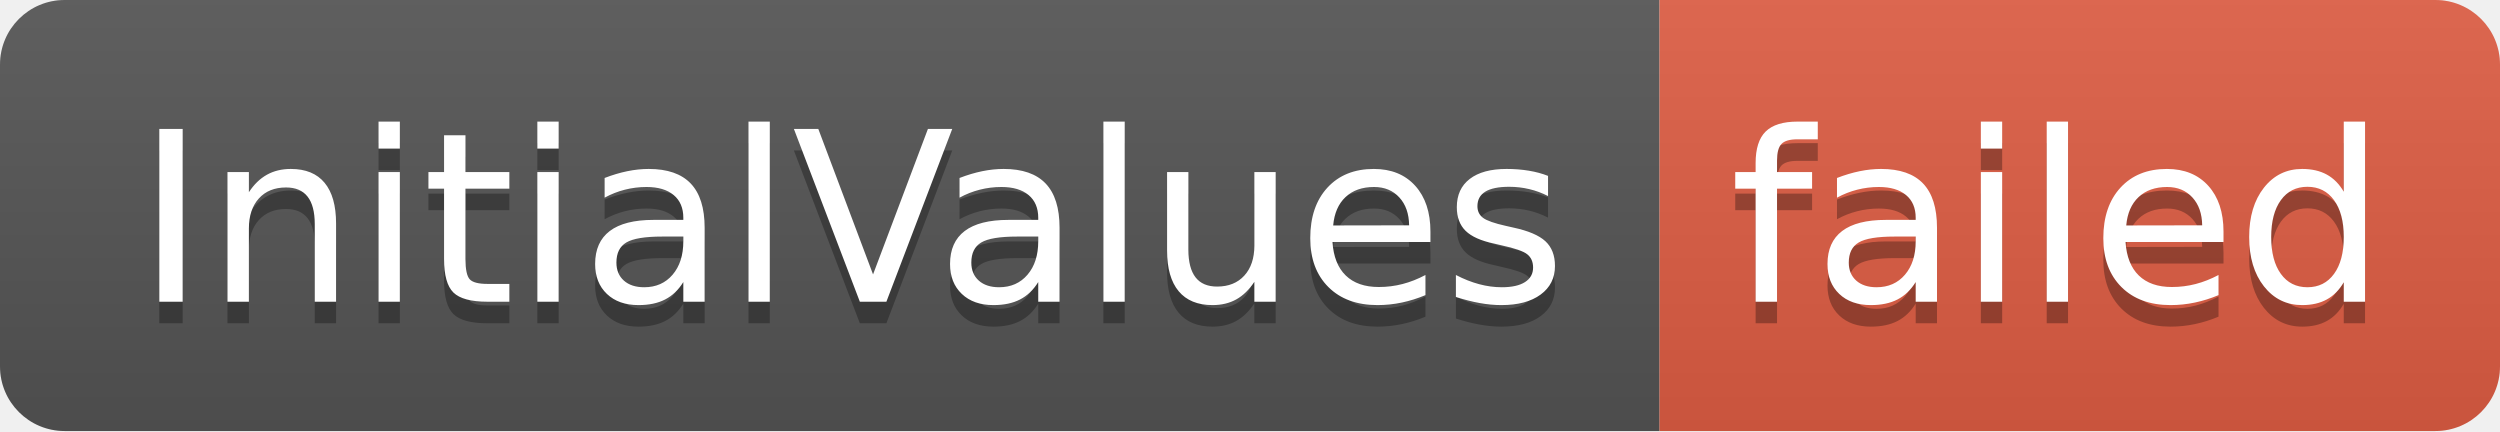
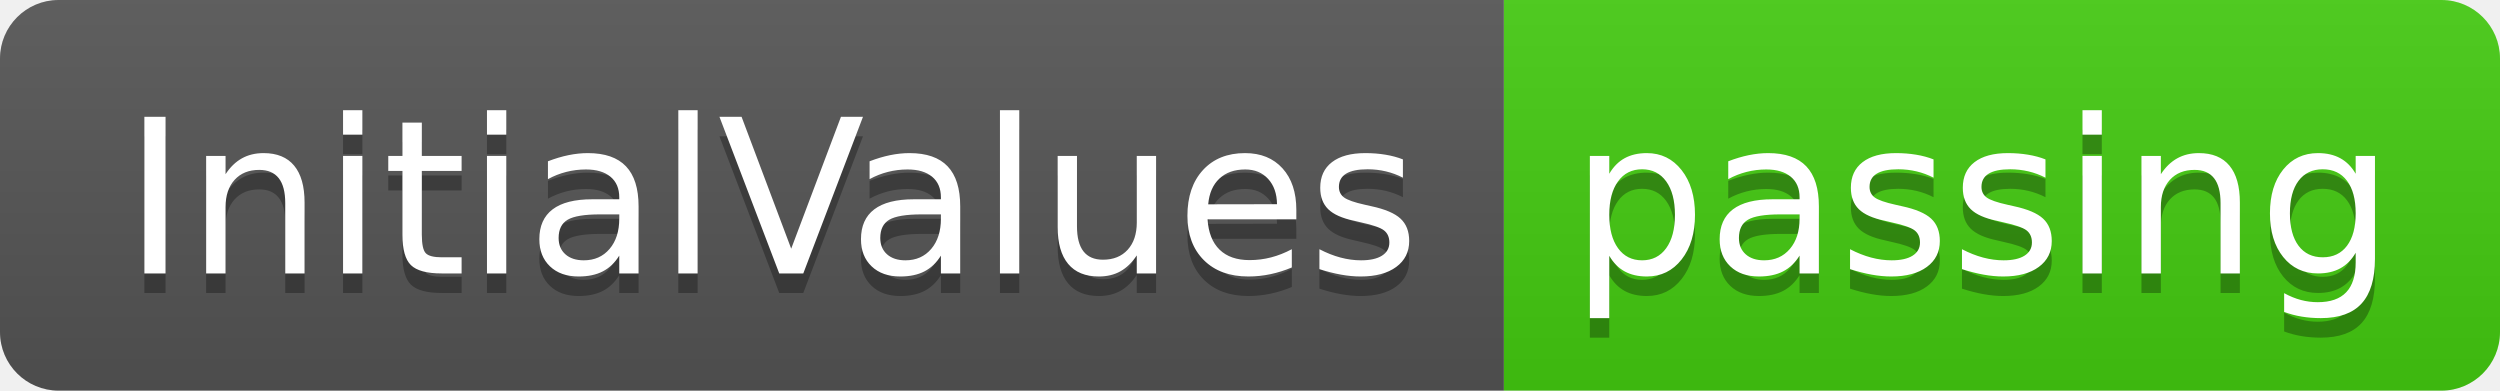
- <svg xmlns="http://www.w3.org/2000/svg" width="116" height="20" role="img" aria-label="InitialValues: failed">
+ <svg xmlns="http://www.w3.org/2000/svg" width="128" height="20" role="img" aria-label="InitialValues: passing">
  <linearGradient id="s" x2="0" y2="100%">
    <stop offset="0" stop-color="#bbb" stop-opacity=".1" />
    <stop offset="1" stop-opacity=".1" />
  </linearGradient>
  <clipPath id="r">
-     <rect width="116" height="20" rx="3" fill="#fff" />
+     <rect width="128" height="20" rx="3" fill="#fff" />
  </clipPath>
  <g clip-path="url(#r)">
    <rect width="77" height="20" fill="#555" />
-     <rect x="77" width="39" height="20" fill="#e05d44" />
-     <rect width="116" height="20" fill="url(#s)" />
+     <rect x="77" width="51" height="20" fill="#4c1" />
+     <rect width="128" height="20" fill="url(#s)" />
  </g>
  <g fill="#fff" text-anchor="middle" font-family="Verdana,Geneva,DejaVu Sans,sans-serif" text-rendering="geometricPrecision" font-size="110">
    <text aria-hidden="true" x="395" y="150" fill="#010101" fill-opacity=".3" transform="scale(.1)" textLength="670">InitialValues</text>
    <text x="395" y="140" transform="scale(.1)" fill="#fff" textLength="670">InitialValues</text>
-     <text aria-hidden="true" x="955" y="150" fill="#010101" fill-opacity=".3" transform="scale(.1)" textLength="290">failed</text>
-     <text x="955" y="140" transform="scale(.1)" fill="#fff" textLength="290">failed</text>
+     <text aria-hidden="true" x="1015" y="150" fill="#010101" fill-opacity=".3" transform="scale(.1)" textLength="410">passing</text>
+     <text x="1015" y="140" transform="scale(.1)" fill="#fff" textLength="410">passing</text>
  </g>
</svg>
